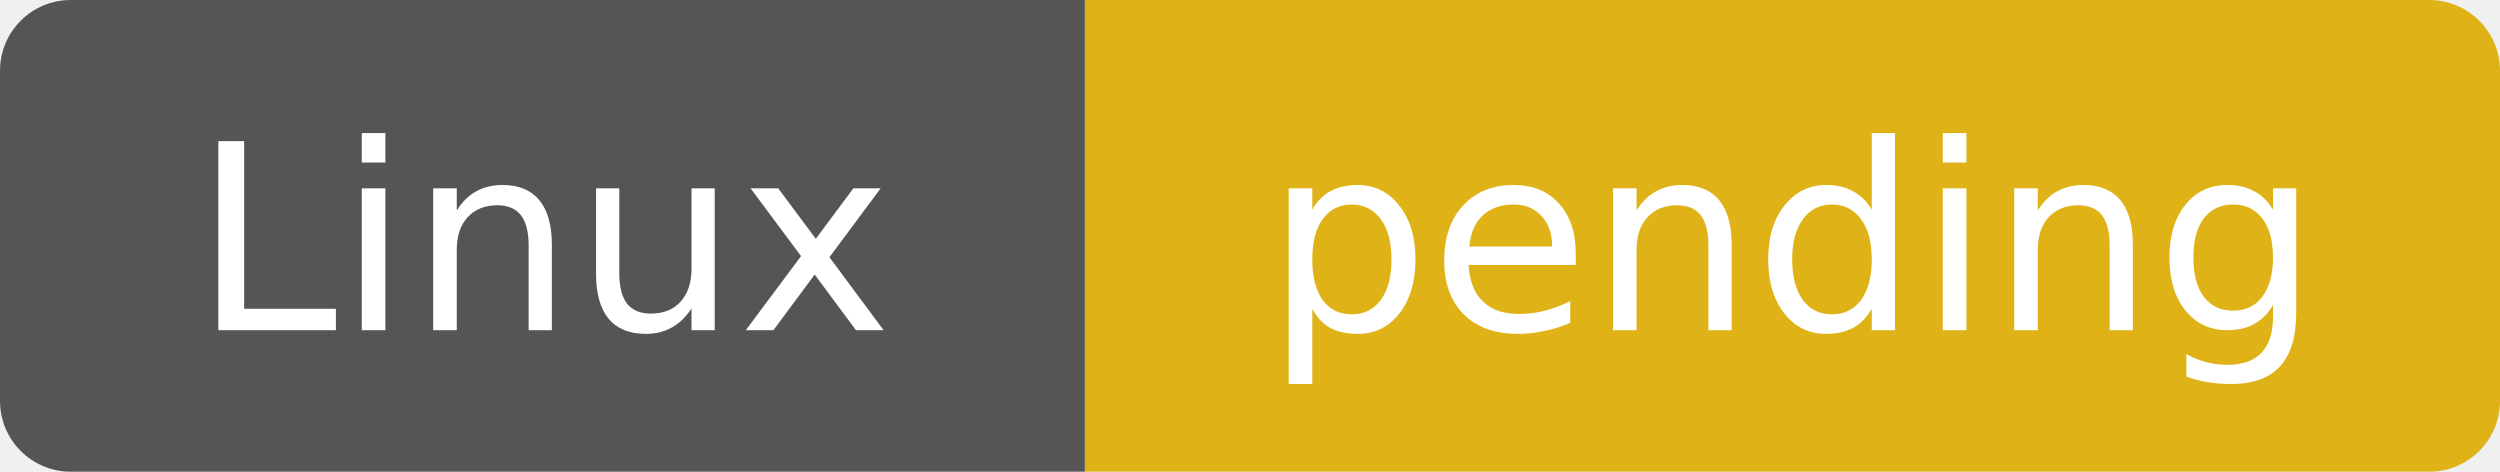
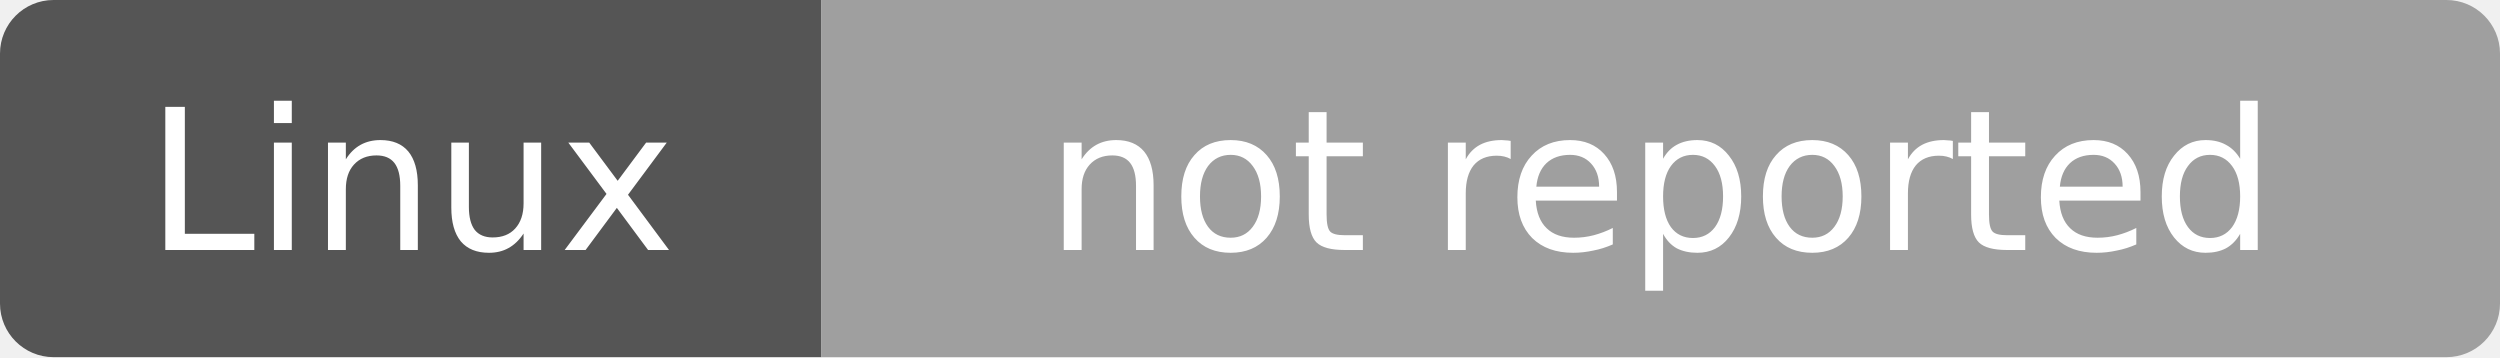
- <svg xmlns="http://www.w3.org/2000/svg" width="106" height="20" role="img" aria-label="Linux: pending — main@3a6805a1159b1cdbc5ebb004bf93bfb2c77ff906; build 75821218">
+ <svg xmlns="http://www.w3.org/2000/svg" width="140" height="20" role="img" aria-label="Linux: not reported — main@3a6805a1159b1cdbc5ebb004bf93bfb2c77ff906; build 75821218">
  <clipPath id="r">
-     <rect width="106" height="20" rx="3" />
+     <rect width="140" height="20" rx="3" />
  </clipPath>
  <g clip-path="url(#r)">
    <rect width="46" height="20" fill="#555" />
-     <rect x="46" width="60" height="20" fill="#dfb317" />
+     <rect x="46" width="94" height="20" fill="#9f9f9f" />
  </g>
  <g fill="#fff" text-anchor="middle" font-family="Verdana,DejaVu Sans,sans-serif" font-size="11">
    <text x="23" y="14">Linux</text>
-     <text x="76" y="14">pending</text>
+     <text x="93" y="14">not reported</text>
  </g>
</svg>
